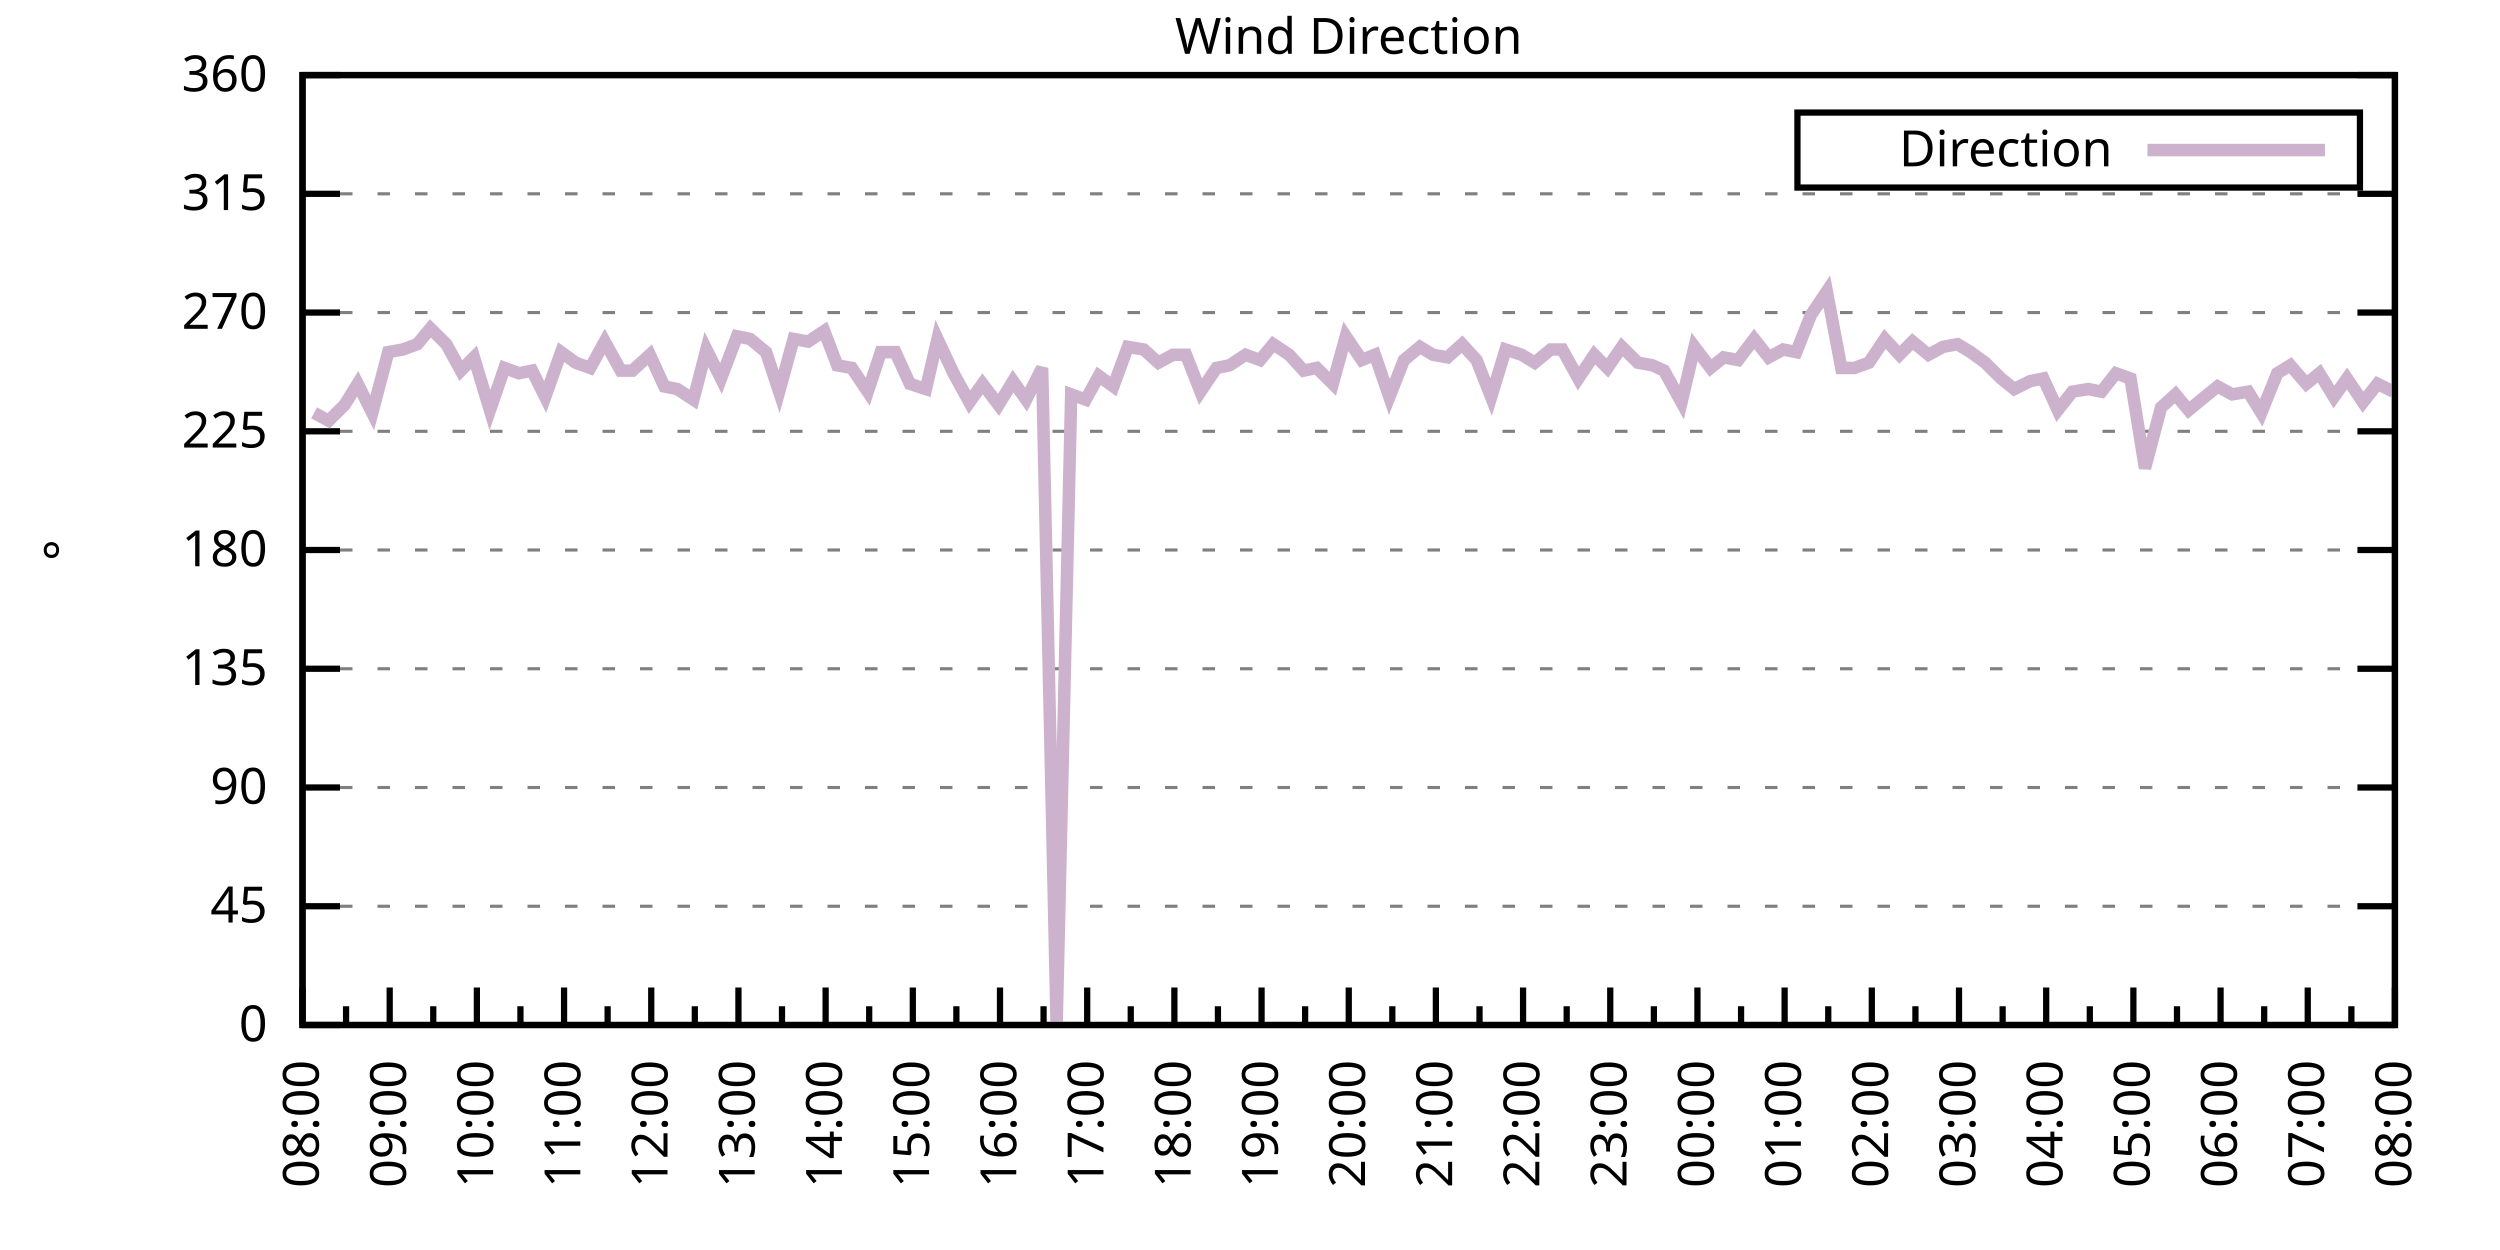
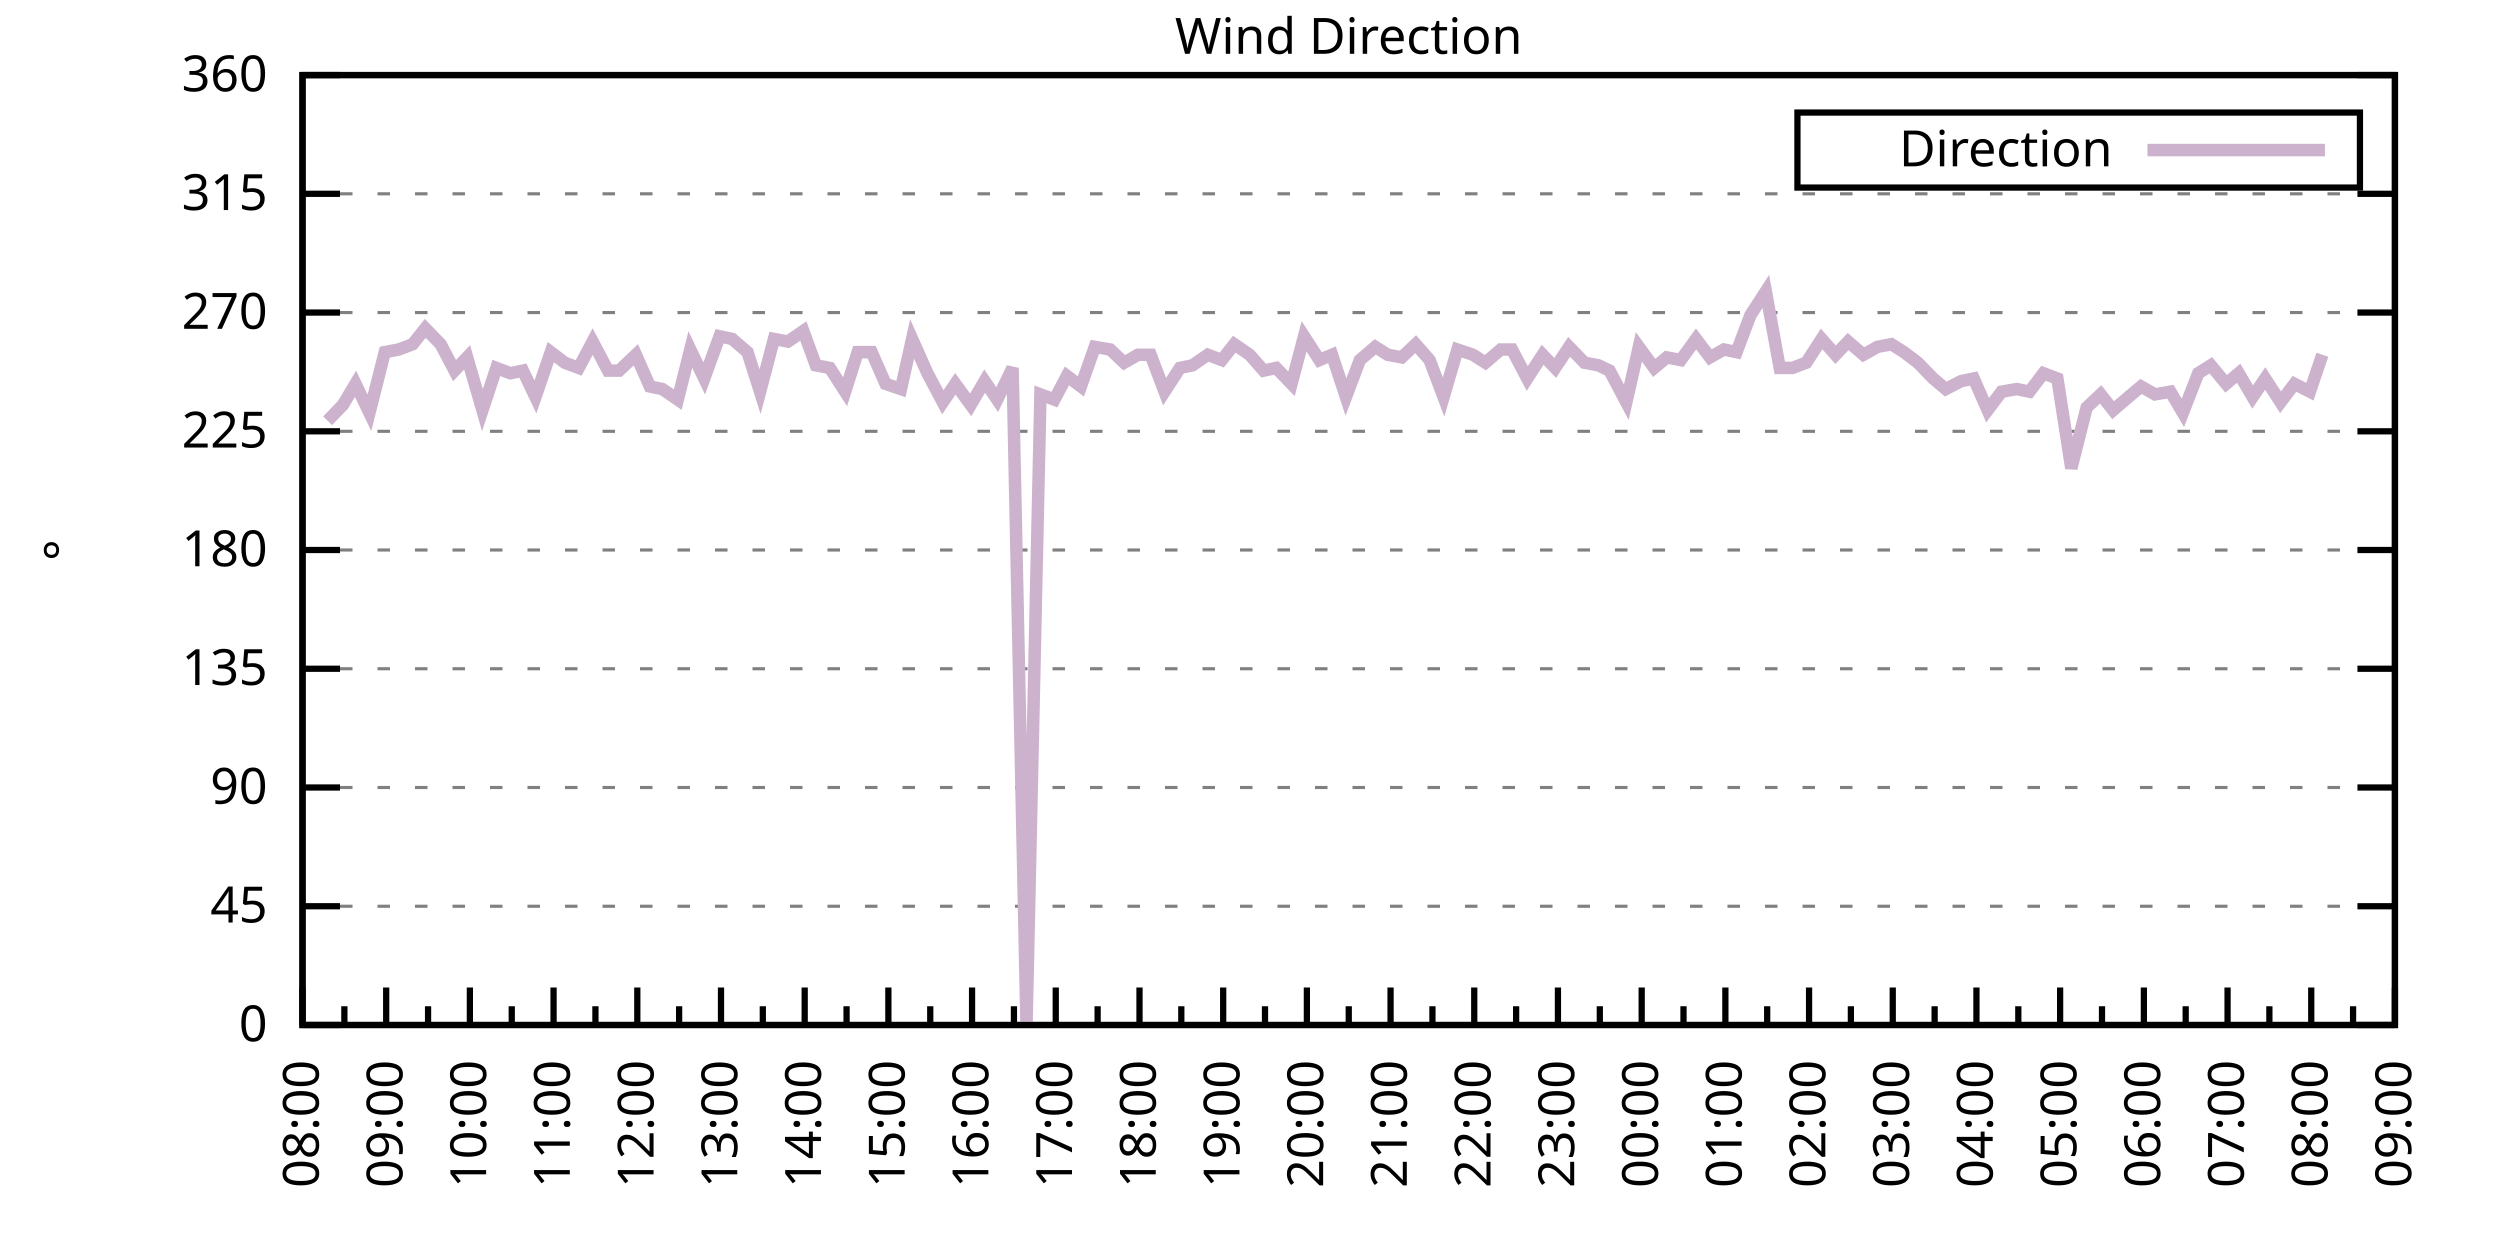
<svg xmlns="http://www.w3.org/2000/svg" xmlns:xlink="http://www.w3.org/1999/xlink" width="400" height="200" viewBox="0 0 400 200">
  <g id="gnuplot_canvas">
    <rect x="0" y="0" width="400" height="200" fill="none" />
    <defs>
      <circle id="gpDot" r="0.5" stroke-width="0.5" stroke="currentColor" />
      <path id="gpPt0" stroke-width="0.333" stroke="currentColor" d="M-1,0 h2 M0,-1 v2" />
      <path id="gpPt1" stroke-width="0.333" stroke="currentColor" d="M-1,-1 L1,1 M1,-1 L-1,1" />
      <path id="gpPt2" stroke-width="0.333" stroke="currentColor" d="M-1,0 L1,0 M0,-1 L0,1 M-1,-1 L1,1 M-1,1 L1,-1" />
      <rect id="gpPt3" stroke-width="0.333" stroke="currentColor" x="-1" y="-1" width="2" height="2" />
      <rect id="gpPt4" stroke-width="0.333" stroke="currentColor" fill="currentColor" x="-1" y="-1" width="2" height="2" />
      <circle id="gpPt5" stroke-width="0.333" stroke="currentColor" cx="0" cy="0" r="1" />
      <use xlink:href="#gpPt5" id="gpPt6" fill="currentColor" stroke="none" />
      <path id="gpPt7" stroke-width="0.333" stroke="currentColor" d="M0,-1.33 L-1.33,0.67 L1.33,0.67 z" />
      <use xlink:href="#gpPt7" id="gpPt8" fill="currentColor" stroke="none" />
      <use xlink:href="#gpPt7" id="gpPt9" stroke="currentColor" transform="rotate(180)" />
      <use xlink:href="#gpPt9" id="gpPt10" fill="currentColor" stroke="none" />
      <use xlink:href="#gpPt3" id="gpPt11" stroke="currentColor" transform="rotate(45)" />
      <use xlink:href="#gpPt11" id="gpPt12" fill="currentColor" stroke="none" />
      <path id="gpPt13" stroke-width="0.333" stroke="currentColor" d="M0,1.330 L1.265,0.411 L0.782,-1.067 L-0.782,-1.076 L-1.265,0.411 z" />
      <use xlink:href="#gpPt13" id="gpPt14" fill="currentColor" stroke="none" />
      <filter id="textbox" filterUnits="objectBoundingBox" x="0" y="0" height="1" width="1">
        <feFlood flood-color="white" flood-opacity="1" result="bgnd" />
        <feComposite in="SourceGraphic" in2="bgnd" operator="atop" />
      </filter>
      <filter id="greybox" filterUnits="objectBoundingBox" x="0" y="0" height="1" width="1">
        <feFlood flood-color="lightgrey" flood-opacity="1" result="grey" />
        <feComposite in="SourceGraphic" in2="grey" operator="atop" />
      </filter>
    </defs>
    <g fill="none" color="white" stroke="currentColor" stroke-width="1.00" stroke-linecap="butt" stroke-linejoin="miter">
</g>
    <g fill="none" color="black" stroke="currentColor" stroke-width="1.00" stroke-linecap="butt" stroke-linejoin="miter">
      <g stroke="none" shape-rendering="crispEdges">
        <polygon fill="rgb(255, 255, 255)" points="48.40,164.00 383.18,164.00 383.18,12.02 48.40,12.02 " />
      </g>
    </g>
    <g fill="none" color="black" stroke="currentColor" stroke-width="1.00" stroke-linecap="butt" stroke-linejoin="miter">
</g>
    <g fill="none" color="black" stroke="black" stroke-width="0.50" stroke-linecap="butt" stroke-linejoin="miter">
</g>
    <g fill="none" color="gray" stroke="currentColor" stroke-width="0.50" stroke-linecap="butt" stroke-linejoin="miter">
      <path stroke="gray" stroke-dasharray="2,4" class="gridline" d="M48.40,164.00 L383.19,164.00  " />
    </g>
    <g fill="none" color="gray" stroke="gray" stroke-width="1.00" stroke-linecap="butt" stroke-linejoin="miter">
</g>
    <g fill="none" color="black" stroke="currentColor" stroke-width="1.00" stroke-linecap="butt" stroke-linejoin="miter">
      <path stroke="black" d="M48.40,164.00 L54.40,164.00 M383.19,164.00 L377.19,164.00  " />
      <g transform="translate(42.80,166.60)" stroke="none" fill="black" font-family="Sans" font-size="8.00" text-anchor="end">
        <text>
          <tspan font-family="Sans"> 0</tspan>
        </text>
      </g>
    </g>
    <g fill="none" color="black" stroke="currentColor" stroke-width="1.00" stroke-linecap="butt" stroke-linejoin="miter">
</g>
    <g fill="none" color="black" stroke="black" stroke-width="0.50" stroke-linecap="butt" stroke-linejoin="miter">
</g>
    <g fill="none" color="gray" stroke="currentColor" stroke-width="0.50" stroke-linecap="butt" stroke-linejoin="miter">
      <path stroke="gray" stroke-dasharray="2,4" class="gridline" d="M48.40,145.00 L383.19,145.00  " />
    </g>
    <g fill="none" color="gray" stroke="gray" stroke-width="1.00" stroke-linecap="butt" stroke-linejoin="miter">
</g>
    <g fill="none" color="black" stroke="currentColor" stroke-width="1.00" stroke-linecap="butt" stroke-linejoin="miter">
      <path stroke="black" d="M48.40,145.00 L54.40,145.00 M383.19,145.00 L377.19,145.00  " />
      <g transform="translate(42.80,147.60)" stroke="none" fill="black" font-family="Sans" font-size="8.00" text-anchor="end">
        <text>
          <tspan font-family="Sans"> 45</tspan>
        </text>
      </g>
    </g>
    <g fill="none" color="black" stroke="currentColor" stroke-width="1.00" stroke-linecap="butt" stroke-linejoin="miter">
</g>
    <g fill="none" color="black" stroke="black" stroke-width="0.50" stroke-linecap="butt" stroke-linejoin="miter">
</g>
    <g fill="none" color="gray" stroke="currentColor" stroke-width="0.50" stroke-linecap="butt" stroke-linejoin="miter">
      <path stroke="gray" stroke-dasharray="2,4" class="gridline" d="M48.40,126.00 L383.19,126.00  " />
    </g>
    <g fill="none" color="gray" stroke="gray" stroke-width="1.00" stroke-linecap="butt" stroke-linejoin="miter">
</g>
    <g fill="none" color="black" stroke="currentColor" stroke-width="1.00" stroke-linecap="butt" stroke-linejoin="miter">
      <path stroke="black" d="M48.40,126.00 L54.40,126.00 M383.19,126.00 L377.19,126.00  " />
      <g transform="translate(42.80,128.60)" stroke="none" fill="black" font-family="Sans" font-size="8.00" text-anchor="end">
        <text>
          <tspan font-family="Sans"> 90</tspan>
        </text>
      </g>
    </g>
    <g fill="none" color="black" stroke="currentColor" stroke-width="1.00" stroke-linecap="butt" stroke-linejoin="miter">
</g>
    <g fill="none" color="black" stroke="black" stroke-width="0.50" stroke-linecap="butt" stroke-linejoin="miter">
</g>
    <g fill="none" color="gray" stroke="currentColor" stroke-width="0.50" stroke-linecap="butt" stroke-linejoin="miter">
      <path stroke="gray" stroke-dasharray="2,4" class="gridline" d="M48.40,107.00 L383.19,107.00  " />
    </g>
    <g fill="none" color="gray" stroke="gray" stroke-width="1.00" stroke-linecap="butt" stroke-linejoin="miter">
</g>
    <g fill="none" color="black" stroke="currentColor" stroke-width="1.00" stroke-linecap="butt" stroke-linejoin="miter">
      <path stroke="black" d="M48.40,107.00 L54.40,107.00 M383.19,107.00 L377.19,107.00  " />
      <g transform="translate(42.80,109.60)" stroke="none" fill="black" font-family="Sans" font-size="8.00" text-anchor="end">
        <text>
          <tspan font-family="Sans"> 135</tspan>
        </text>
      </g>
    </g>
    <g fill="none" color="black" stroke="currentColor" stroke-width="1.00" stroke-linecap="butt" stroke-linejoin="miter">
</g>
    <g fill="none" color="black" stroke="black" stroke-width="0.50" stroke-linecap="butt" stroke-linejoin="miter">
</g>
    <g fill="none" color="gray" stroke="currentColor" stroke-width="0.50" stroke-linecap="butt" stroke-linejoin="miter">
      <path stroke="gray" stroke-dasharray="2,4" class="gridline" d="M48.40,88.00 L383.19,88.00  " />
    </g>
    <g fill="none" color="gray" stroke="gray" stroke-width="1.00" stroke-linecap="butt" stroke-linejoin="miter">
</g>
    <g fill="none" color="black" stroke="currentColor" stroke-width="1.00" stroke-linecap="butt" stroke-linejoin="miter">
      <path stroke="black" d="M48.40,88.00 L54.40,88.00 M383.19,88.00 L377.19,88.00  " />
      <g transform="translate(42.80,90.60)" stroke="none" fill="black" font-family="Sans" font-size="8.00" text-anchor="end">
        <text>
          <tspan font-family="Sans"> 180</tspan>
        </text>
      </g>
    </g>
    <g fill="none" color="black" stroke="currentColor" stroke-width="1.00" stroke-linecap="butt" stroke-linejoin="miter">
</g>
    <g fill="none" color="black" stroke="black" stroke-width="0.50" stroke-linecap="butt" stroke-linejoin="miter">
</g>
    <g fill="none" color="gray" stroke="currentColor" stroke-width="0.50" stroke-linecap="butt" stroke-linejoin="miter">
      <path stroke="gray" stroke-dasharray="2,4" class="gridline" d="M48.40,69.01 L383.19,69.01  " />
    </g>
    <g fill="none" color="gray" stroke="gray" stroke-width="1.00" stroke-linecap="butt" stroke-linejoin="miter">
</g>
    <g fill="none" color="black" stroke="currentColor" stroke-width="1.00" stroke-linecap="butt" stroke-linejoin="miter">
      <path stroke="black" d="M48.40,69.01 L54.40,69.01 M383.19,69.01 L377.19,69.01  " />
      <g transform="translate(42.80,71.61)" stroke="none" fill="black" font-family="Sans" font-size="8.00" text-anchor="end">
        <text>
          <tspan font-family="Sans"> 225</tspan>
        </text>
      </g>
    </g>
    <g fill="none" color="black" stroke="currentColor" stroke-width="1.00" stroke-linecap="butt" stroke-linejoin="miter">
</g>
    <g fill="none" color="black" stroke="black" stroke-width="0.50" stroke-linecap="butt" stroke-linejoin="miter">
</g>
    <g fill="none" color="gray" stroke="currentColor" stroke-width="0.50" stroke-linecap="butt" stroke-linejoin="miter">
      <path stroke="gray" stroke-dasharray="2,4" class="gridline" d="M48.40,50.01 L383.19,50.01  " />
    </g>
    <g fill="none" color="gray" stroke="gray" stroke-width="1.00" stroke-linecap="butt" stroke-linejoin="miter">
</g>
    <g fill="none" color="black" stroke="currentColor" stroke-width="1.00" stroke-linecap="butt" stroke-linejoin="miter">
      <path stroke="black" d="M48.40,50.01 L54.40,50.01 M383.19,50.01 L377.19,50.01  " />
      <g transform="translate(42.80,52.61)" stroke="none" fill="black" font-family="Sans" font-size="8.00" text-anchor="end">
        <text>
          <tspan font-family="Sans"> 270</tspan>
        </text>
      </g>
    </g>
    <g fill="none" color="black" stroke="currentColor" stroke-width="1.00" stroke-linecap="butt" stroke-linejoin="miter">
</g>
    <g fill="none" color="black" stroke="black" stroke-width="0.50" stroke-linecap="butt" stroke-linejoin="miter">
</g>
    <g fill="none" color="gray" stroke="currentColor" stroke-width="0.50" stroke-linecap="butt" stroke-linejoin="miter">
      <path stroke="gray" stroke-dasharray="2,4" class="gridline" d="M48.40,31.01 L383.19,31.01  " />
    </g>
    <g fill="none" color="gray" stroke="gray" stroke-width="1.00" stroke-linecap="butt" stroke-linejoin="miter">
</g>
    <g fill="none" color="black" stroke="currentColor" stroke-width="1.00" stroke-linecap="butt" stroke-linejoin="miter">
      <path stroke="black" d="M48.40,31.01 L54.40,31.01 M383.19,31.01 L377.19,31.01  " />
      <g transform="translate(42.80,33.61)" stroke="none" fill="black" font-family="Sans" font-size="8.00" text-anchor="end">
        <text>
          <tspan font-family="Sans"> 315</tspan>
        </text>
      </g>
    </g>
    <g fill="none" color="black" stroke="currentColor" stroke-width="1.00" stroke-linecap="butt" stroke-linejoin="miter">
</g>
    <g fill="none" color="black" stroke="black" stroke-width="0.50" stroke-linecap="butt" stroke-linejoin="miter">
</g>
    <g fill="none" color="gray" stroke="currentColor" stroke-width="0.50" stroke-linecap="butt" stroke-linejoin="miter">
      <path stroke="gray" stroke-dasharray="2,4" class="gridline" d="M48.40,12.01 L383.19,12.01  " />
    </g>
    <g fill="none" color="gray" stroke="gray" stroke-width="1.00" stroke-linecap="butt" stroke-linejoin="miter">
</g>
    <g fill="none" color="black" stroke="currentColor" stroke-width="1.00" stroke-linecap="butt" stroke-linejoin="miter">
      <path stroke="black" d="M48.40,12.01 L54.40,12.01 M383.19,12.01 L377.19,12.01  " />
      <g transform="translate(42.80,14.61)" stroke="none" fill="black" font-family="Sans" font-size="8.00" text-anchor="end">
        <text>
          <tspan font-family="Sans"> 360</tspan>
        </text>
      </g>
    </g>
    <g fill="none" color="black" stroke="currentColor" stroke-width="1.00" stroke-linecap="butt" stroke-linejoin="miter">
      <path stroke="black" d="M48.40,164.00 L48.40,158.00  " />
      <g transform="translate(51.00,169.60) rotate(270)" stroke="none" fill="black" font-family="Sans" font-size="8.00" text-anchor="end">
        <text>
          <tspan font-family="Sans">08:00</tspan>
        </text>
      </g>
    </g>
    <g fill="none" color="black" stroke="currentColor" stroke-width="1.00" stroke-linecap="butt" stroke-linejoin="miter">
-       <path stroke="black" d="M55.37,164.00 L55.37,161.00 M62.35,164.00 L62.35,158.00  " />
-       <g transform="translate(64.95,169.60) rotate(270)" stroke="none" fill="black" font-family="Sans" font-size="8.00" text-anchor="end">
+       <path stroke="black" d="M55.10,164.00 L55.10,161.00 M61.79,164.00 L61.79,158.00  " />
+       <g transform="translate(64.39,169.60) rotate(270)" stroke="none" fill="black" font-family="Sans" font-size="8.00" text-anchor="end">
        <text>
          <tspan font-family="Sans">09:00</tspan>
        </text>
      </g>
    </g>
    <g fill="none" color="black" stroke="currentColor" stroke-width="1.00" stroke-linecap="butt" stroke-linejoin="miter">
-       <path stroke="black" d="M69.32,164.00 L69.32,161.00 M76.30,164.00 L76.30,158.00  " />
-       <g transform="translate(78.90,169.60) rotate(270)" stroke="none" fill="black" font-family="Sans" font-size="8.00" text-anchor="end">
+       <path stroke="black" d="M68.49,164.00 L68.49,161.00 M75.18,164.00 L75.18,158.00  " />
+       <g transform="translate(77.78,169.60) rotate(270)" stroke="none" fill="black" font-family="Sans" font-size="8.00" text-anchor="end">
        <text>
          <tspan font-family="Sans">10:00</tspan>
        </text>
      </g>
    </g>
    <g fill="none" color="black" stroke="currentColor" stroke-width="1.00" stroke-linecap="butt" stroke-linejoin="miter">
-       <path stroke="black" d="M83.27,164.00 L83.27,161.00 M90.25,164.00 L90.25,158.00  " />
-       <g transform="translate(92.85,169.60) rotate(270)" stroke="none" fill="black" font-family="Sans" font-size="8.00" text-anchor="end">
+       <path stroke="black" d="M81.88,164.00 L81.88,161.00 M88.57,164.00 L88.57,158.00  " />
+       <g transform="translate(91.17,169.60) rotate(270)" stroke="none" fill="black" font-family="Sans" font-size="8.00" text-anchor="end">
        <text>
          <tspan font-family="Sans">11:00</tspan>
        </text>
      </g>
    </g>
    <g fill="none" color="black" stroke="currentColor" stroke-width="1.00" stroke-linecap="butt" stroke-linejoin="miter">
-       <path stroke="black" d="M97.22,164.00 L97.22,161.00 M104.20,164.00 L104.20,158.00  " />
-       <g transform="translate(106.80,169.60) rotate(270)" stroke="none" fill="black" font-family="Sans" font-size="8.00" text-anchor="end">
+       <path stroke="black" d="M95.27,164.00 L95.27,161.00 M101.97,164.00 L101.97,158.00  " />
+       <g transform="translate(104.57,169.60) rotate(270)" stroke="none" fill="black" font-family="Sans" font-size="8.00" text-anchor="end">
        <text>
          <tspan font-family="Sans">12:00</tspan>
        </text>
      </g>
    </g>
    <g fill="none" color="black" stroke="currentColor" stroke-width="1.00" stroke-linecap="butt" stroke-linejoin="miter">
-       <path stroke="black" d="M111.17,164.00 L111.17,161.00 M118.15,164.00 L118.15,158.00  " />
-       <g transform="translate(120.75,169.60) rotate(270)" stroke="none" fill="black" font-family="Sans" font-size="8.00" text-anchor="end">
+       <path stroke="black" d="M108.66,164.00 L108.66,161.00 M115.36,164.00 L115.36,158.00  " />
+       <g transform="translate(117.96,169.60) rotate(270)" stroke="none" fill="black" font-family="Sans" font-size="8.00" text-anchor="end">
        <text>
          <tspan font-family="Sans">13:00</tspan>
        </text>
      </g>
    </g>
    <g fill="none" color="black" stroke="currentColor" stroke-width="1.00" stroke-linecap="butt" stroke-linejoin="miter">
-       <path stroke="black" d="M125.12,164.00 L125.12,161.00 M132.10,164.00 L132.10,158.00  " />
-       <g transform="translate(134.70,169.60) rotate(270)" stroke="none" fill="black" font-family="Sans" font-size="8.00" text-anchor="end">
+       <path stroke="black" d="M122.05,164.00 L122.05,161.00 M128.75,164.00 L128.75,158.00  " />
+       <g transform="translate(131.35,169.60) rotate(270)" stroke="none" fill="black" font-family="Sans" font-size="8.00" text-anchor="end">
        <text>
          <tspan font-family="Sans">14:00</tspan>
        </text>
      </g>
    </g>
    <g fill="none" color="black" stroke="currentColor" stroke-width="1.00" stroke-linecap="butt" stroke-linejoin="miter">
-       <path stroke="black" d="M139.07,164.00 L139.07,161.00 M146.05,164.00 L146.05,158.00  " />
-       <g transform="translate(148.65,169.60) rotate(270)" stroke="none" fill="black" font-family="Sans" font-size="8.00" text-anchor="end">
+       <path stroke="black" d="M135.45,164.00 L135.45,161.00 M142.14,164.00 L142.14,158.00  " />
+       <g transform="translate(144.74,169.60) rotate(270)" stroke="none" fill="black" font-family="Sans" font-size="8.00" text-anchor="end">
        <text>
          <tspan font-family="Sans">15:00</tspan>
        </text>
      </g>
    </g>
    <g fill="none" color="black" stroke="currentColor" stroke-width="1.00" stroke-linecap="butt" stroke-linejoin="miter">
-       <path stroke="black" d="M153.02,164.00 L153.02,161.00 M160.00,164.00 L160.00,158.00  " />
-       <g transform="translate(162.60,169.60) rotate(270)" stroke="none" fill="black" font-family="Sans" font-size="8.00" text-anchor="end">
+       <path stroke="black" d="M148.84,164.00 L148.84,161.00 M155.53,164.00 L155.53,158.00  " />
+       <g transform="translate(158.13,169.60) rotate(270)" stroke="none" fill="black" font-family="Sans" font-size="8.00" text-anchor="end">
        <text>
          <tspan font-family="Sans">16:00</tspan>
        </text>
      </g>
    </g>
    <g fill="none" color="black" stroke="currentColor" stroke-width="1.00" stroke-linecap="butt" stroke-linejoin="miter">
-       <path stroke="black" d="M166.97,164.00 L166.97,161.00 M173.95,164.00 L173.95,158.00  " />
-       <g transform="translate(176.55,169.60) rotate(270)" stroke="none" fill="black" font-family="Sans" font-size="8.00" text-anchor="end">
+       <path stroke="black" d="M162.23,164.00 L162.23,161.00 M168.92,164.00 L168.92,158.00  " />
+       <g transform="translate(171.52,169.60) rotate(270)" stroke="none" fill="black" font-family="Sans" font-size="8.00" text-anchor="end">
        <text>
          <tspan font-family="Sans">17:00</tspan>
        </text>
      </g>
    </g>
    <g fill="none" color="black" stroke="currentColor" stroke-width="1.00" stroke-linecap="butt" stroke-linejoin="miter">
-       <path stroke="black" d="M180.92,164.00 L180.92,161.00 M187.90,164.00 L187.90,158.00  " />
-       <g transform="translate(190.50,169.60) rotate(270)" stroke="none" fill="black" font-family="Sans" font-size="8.00" text-anchor="end">
+       <path stroke="black" d="M175.62,164.00 L175.62,161.00 M182.32,164.00 L182.32,158.00  " />
+       <g transform="translate(184.92,169.60) rotate(270)" stroke="none" fill="black" font-family="Sans" font-size="8.00" text-anchor="end">
        <text>
          <tspan font-family="Sans">18:00</tspan>
        </text>
      </g>
    </g>
    <g fill="none" color="black" stroke="currentColor" stroke-width="1.00" stroke-linecap="butt" stroke-linejoin="miter">
-       <path stroke="black" d="M194.87,164.00 L194.87,161.00 M201.85,164.00 L201.85,158.00  " />
-       <g transform="translate(204.45,169.60) rotate(270)" stroke="none" fill="black" font-family="Sans" font-size="8.00" text-anchor="end">
+       <path stroke="black" d="M189.01,164.00 L189.01,161.00 M195.71,164.00 L195.71,158.00  " />
+       <g transform="translate(198.31,169.60) rotate(270)" stroke="none" fill="black" font-family="Sans" font-size="8.00" text-anchor="end">
        <text>
          <tspan font-family="Sans">19:00</tspan>
        </text>
      </g>
    </g>
    <g fill="none" color="black" stroke="currentColor" stroke-width="1.00" stroke-linecap="butt" stroke-linejoin="miter">
-       <path stroke="black" d="M208.82,164.00 L208.82,161.00 M215.80,164.00 L215.80,158.00  " />
-       <g transform="translate(218.40,169.60) rotate(270)" stroke="none" fill="black" font-family="Sans" font-size="8.00" text-anchor="end">
+       <path stroke="black" d="M202.40,164.00 L202.40,161.00 M209.10,164.00 L209.10,158.00  " />
+       <g transform="translate(211.70,169.60) rotate(270)" stroke="none" fill="black" font-family="Sans" font-size="8.00" text-anchor="end">
        <text>
          <tspan font-family="Sans">20:00</tspan>
        </text>
      </g>
    </g>
    <g fill="none" color="black" stroke="currentColor" stroke-width="1.00" stroke-linecap="butt" stroke-linejoin="miter">
-       <path stroke="black" d="M222.77,164.00 L222.77,161.00 M229.74,164.00 L229.74,158.00  " />
-       <g transform="translate(232.34,169.60) rotate(270)" stroke="none" fill="black" font-family="Sans" font-size="8.00" text-anchor="end">
+       <path stroke="black" d="M215.80,164.00 L215.80,161.00 M222.49,164.00 L222.49,158.00  " />
+       <g transform="translate(225.09,169.60) rotate(270)" stroke="none" fill="black" font-family="Sans" font-size="8.00" text-anchor="end">
        <text>
          <tspan font-family="Sans">21:00</tspan>
        </text>
      </g>
    </g>
    <g fill="none" color="black" stroke="currentColor" stroke-width="1.00" stroke-linecap="butt" stroke-linejoin="miter">
-       <path stroke="black" d="M236.72,164.00 L236.72,161.00 M243.69,164.00 L243.69,158.00  " />
-       <g transform="translate(246.29,169.60) rotate(270)" stroke="none" fill="black" font-family="Sans" font-size="8.00" text-anchor="end">
+       <path stroke="black" d="M229.19,164.00 L229.19,161.00 M235.88,164.00 L235.88,158.00  " />
+       <g transform="translate(238.48,169.60) rotate(270)" stroke="none" fill="black" font-family="Sans" font-size="8.00" text-anchor="end">
        <text>
          <tspan font-family="Sans">22:00</tspan>
        </text>
      </g>
    </g>
    <g fill="none" color="black" stroke="currentColor" stroke-width="1.00" stroke-linecap="butt" stroke-linejoin="miter">
-       <path stroke="black" d="M250.67,164.00 L250.67,161.00 M257.64,164.00 L257.64,158.00  " />
-       <g transform="translate(260.24,169.60) rotate(270)" stroke="none" fill="black" font-family="Sans" font-size="8.00" text-anchor="end">
+       <path stroke="black" d="M242.58,164.00 L242.58,161.00 M249.27,164.00 L249.27,158.00  " />
+       <g transform="translate(251.87,169.60) rotate(270)" stroke="none" fill="black" font-family="Sans" font-size="8.00" text-anchor="end">
        <text>
          <tspan font-family="Sans">23:00</tspan>
        </text>
      </g>
    </g>
    <g fill="none" color="black" stroke="currentColor" stroke-width="1.00" stroke-linecap="butt" stroke-linejoin="miter">
-       <path stroke="black" d="M264.62,164.00 L264.62,161.00 M271.59,164.00 L271.59,158.00  " />
-       <g transform="translate(274.19,169.60) rotate(270)" stroke="none" fill="black" font-family="Sans" font-size="8.00" text-anchor="end">
+       <path stroke="black" d="M255.97,164.00 L255.97,161.00 M262.67,164.00 L262.67,158.00  " />
+       <g transform="translate(265.27,169.60) rotate(270)" stroke="none" fill="black" font-family="Sans" font-size="8.00" text-anchor="end">
        <text>
          <tspan font-family="Sans">00:00</tspan>
        </text>
      </g>
    </g>
    <g fill="none" color="black" stroke="currentColor" stroke-width="1.00" stroke-linecap="butt" stroke-linejoin="miter">
-       <path stroke="black" d="M278.57,164.00 L278.57,161.00 M285.54,164.00 L285.54,158.00  " />
-       <g transform="translate(288.14,169.60) rotate(270)" stroke="none" fill="black" font-family="Sans" font-size="8.00" text-anchor="end">
+       <path stroke="black" d="M269.36,164.00 L269.36,161.00 M276.06,164.00 L276.06,158.00  " />
+       <g transform="translate(278.66,169.60) rotate(270)" stroke="none" fill="black" font-family="Sans" font-size="8.00" text-anchor="end">
        <text>
          <tspan font-family="Sans">01:00</tspan>
        </text>
      </g>
    </g>
    <g fill="none" color="black" stroke="currentColor" stroke-width="1.00" stroke-linecap="butt" stroke-linejoin="miter">
-       <path stroke="black" d="M292.52,164.00 L292.52,161.00 M299.49,164.00 L299.49,158.00  " />
-       <g transform="translate(302.09,169.60) rotate(270)" stroke="none" fill="black" font-family="Sans" font-size="8.00" text-anchor="end">
+       <path stroke="black" d="M282.75,164.00 L282.75,161.00 M289.45,164.00 L289.45,158.00  " />
+       <g transform="translate(292.05,169.60) rotate(270)" stroke="none" fill="black" font-family="Sans" font-size="8.00" text-anchor="end">
        <text>
          <tspan font-family="Sans">02:00</tspan>
        </text>
      </g>
    </g>
    <g fill="none" color="black" stroke="currentColor" stroke-width="1.00" stroke-linecap="butt" stroke-linejoin="miter">
-       <path stroke="black" d="M306.47,164.00 L306.47,161.00 M313.44,164.00 L313.44,158.00  " />
-       <g transform="translate(316.04,169.60) rotate(270)" stroke="none" fill="black" font-family="Sans" font-size="8.00" text-anchor="end">
+       <path stroke="black" d="M296.14,164.00 L296.14,161.00 M302.84,164.00 L302.84,158.00  " />
+       <g transform="translate(305.44,169.60) rotate(270)" stroke="none" fill="black" font-family="Sans" font-size="8.00" text-anchor="end">
        <text>
          <tspan font-family="Sans">03:00</tspan>
        </text>
      </g>
    </g>
    <g fill="none" color="black" stroke="currentColor" stroke-width="1.00" stroke-linecap="butt" stroke-linejoin="miter">
-       <path stroke="black" d="M320.42,164.00 L320.42,161.00 M327.39,164.00 L327.39,158.00  " />
-       <g transform="translate(329.99,169.60) rotate(270)" stroke="none" fill="black" font-family="Sans" font-size="8.00" text-anchor="end">
+       <path stroke="black" d="M309.54,164.00 L309.54,161.00 M316.23,164.00 L316.23,158.00  " />
+       <g transform="translate(318.83,169.60) rotate(270)" stroke="none" fill="black" font-family="Sans" font-size="8.00" text-anchor="end">
        <text>
          <tspan font-family="Sans">04:00</tspan>
        </text>
      </g>
    </g>
    <g fill="none" color="black" stroke="currentColor" stroke-width="1.00" stroke-linecap="butt" stroke-linejoin="miter">
-       <path stroke="black" d="M334.37,164.00 L334.37,161.00 M341.34,164.00 L341.34,158.00  " />
-       <g transform="translate(343.94,169.60) rotate(270)" stroke="none" fill="black" font-family="Sans" font-size="8.00" text-anchor="end">
+       <path stroke="black" d="M322.93,164.00 L322.93,161.00 M329.62,164.00 L329.62,158.00  " />
+       <g transform="translate(332.22,169.60) rotate(270)" stroke="none" fill="black" font-family="Sans" font-size="8.00" text-anchor="end">
        <text>
          <tspan font-family="Sans">05:00</tspan>
        </text>
      </g>
    </g>
    <g fill="none" color="black" stroke="currentColor" stroke-width="1.00" stroke-linecap="butt" stroke-linejoin="miter">
-       <path stroke="black" d="M348.32,164.00 L348.32,161.00 M355.29,164.00 L355.29,158.00  " />
-       <g transform="translate(357.89,169.60) rotate(270)" stroke="none" fill="black" font-family="Sans" font-size="8.00" text-anchor="end">
+       <path stroke="black" d="M336.32,164.00 L336.32,161.00 M343.02,164.00 L343.02,158.00  " />
+       <g transform="translate(345.62,169.60) rotate(270)" stroke="none" fill="black" font-family="Sans" font-size="8.00" text-anchor="end">
        <text>
          <tspan font-family="Sans">06:00</tspan>
        </text>
      </g>
    </g>
    <g fill="none" color="black" stroke="currentColor" stroke-width="1.00" stroke-linecap="butt" stroke-linejoin="miter">
-       <path stroke="black" d="M362.27,164.00 L362.27,161.00 M369.24,164.00 L369.24,158.00  " />
-       <g transform="translate(371.84,169.60) rotate(270)" stroke="none" fill="black" font-family="Sans" font-size="8.00" text-anchor="end">
+       <path stroke="black" d="M349.71,164.00 L349.71,161.00 M356.41,164.00 L356.41,158.00  " />
+       <g transform="translate(359.01,169.60) rotate(270)" stroke="none" fill="black" font-family="Sans" font-size="8.00" text-anchor="end">
        <text>
          <tspan font-family="Sans">07:00</tspan>
        </text>
      </g>
    </g>
    <g fill="none" color="black" stroke="currentColor" stroke-width="1.00" stroke-linecap="butt" stroke-linejoin="miter">
-       <path stroke="black" d="M376.22,164.00 L376.22,161.00 M383.19,164.00 L383.19,158.00  " />
+       <path stroke="black" d="M363.10,164.00 L363.10,161.00 M369.80,164.00 L369.80,158.00  " />
+       <g transform="translate(372.40,169.60) rotate(270)" stroke="none" fill="black" font-family="Sans" font-size="8.00" text-anchor="end">
+         <text>
+           <tspan font-family="Sans">08:00</tspan>
+         </text>
+       </g>
+     </g>
+     <g fill="none" color="black" stroke="currentColor" stroke-width="1.00" stroke-linecap="butt" stroke-linejoin="miter">
+       <path stroke="black" d="M376.49,164.00 L376.49,161.00 M383.19,164.00 L383.19,158.00  " />
      <g transform="translate(385.79,169.60) rotate(270)" stroke="none" fill="black" font-family="Sans" font-size="8.00" text-anchor="end">
        <text>
-           <tspan font-family="Sans">08:00</tspan>
+           <tspan font-family="Sans">09:00</tspan>
        </text>
      </g>
    </g>
    <g fill="none" color="black" stroke="currentColor" stroke-width="1.00" stroke-linecap="butt" stroke-linejoin="miter">
</g>
    <g fill="none" color="black" stroke="currentColor" stroke-width="1.00" stroke-linecap="butt" stroke-linejoin="miter">
      <path stroke="black" d="M48.40,12.01 L48.40,164.00 L383.19,164.00 L383.19,12.01 L48.40,12.01 Z  " />
    </g>
    <g fill="none" color="black" stroke="currentColor" stroke-width="1.00" stroke-linecap="butt" stroke-linejoin="miter">
      <g transform="translate(12.80,88.01) rotate(270)" stroke="none" fill="black" font-family="Sans" font-size="8.00" text-anchor="middle">
        <text>
          <tspan font-family="Sans">°</tspan>
        </text>
      </g>
    </g>
    <g fill="none" color="black" stroke="currentColor" stroke-width="1.00" stroke-linecap="butt" stroke-linejoin="miter">
</g>
    <g fill="none" color="black" stroke="currentColor" stroke-width="1.00" stroke-linecap="butt" stroke-linejoin="miter">
      <path stroke="black" d="M287.59,30.01 L287.59,18.01 L377.59,18.01 L377.59,30.01 L287.59,30.01 Z  " />
    </g>
    <g id="Wind_direction_plot_1">
      <g fill="none" color="white" stroke="black" stroke-width="2.00" stroke-linecap="butt" stroke-linejoin="miter">
</g>
      <g fill="none" color="black" stroke="currentColor" stroke-width="2.00" stroke-linecap="butt" stroke-linejoin="miter">
        <g transform="translate(337.99,26.61)" stroke="none" fill="black" font-family="Sans" font-size="8.00" text-anchor="end">
          <text>
            <tspan font-family="Sans">Direction</tspan>
          </text>
        </g>
      </g>
      <g fill="none" color="black" stroke="currentColor" stroke-width="2.00" stroke-linecap="butt" stroke-linejoin="miter">
-         <path stroke="rgb(204, 178, 204)" d="M343.59,24.01 L371.99,24.01 M50.26,66.05 L52.58,67.32 L55.14,64.78 L57.23,61.41 L59.56,66.05 L62.12,56.34   L64.44,55.92 L66.77,55.07 L68.86,52.54 L71.42,55.07 L73.74,59.30 L75.83,57.18 L78.39,65.63 L80.72,58.87   L83.04,59.72 L85.13,59.30 L87.23,63.52 L89.78,56.34 L92.11,58.03 L94.43,58.87 L96.76,54.65 L99.32,59.30   L101.18,59.30 L103.97,56.76 L106.29,61.83 L108.38,62.25 L110.94,63.94 L113.03,55.92 L115.36,60.56 L117.92,53.81   L120.01,54.23 L122.57,56.34 L124.66,62.67 L126.98,54.23 L129.31,54.65 L131.87,52.96 L133.96,58.45 L136.28,58.87   L138.84,62.67 L140.93,56.34 L143.26,56.34 L145.58,61.41 L148.14,62.25 L150.00,54.23 L152.56,59.72 L155.11,64.36   L157.21,61.41 L159.76,64.78 L162.09,60.98 L164.18,63.94 L166.74,58.87 L169.06,164.00 L171.39,63.10 L173.71,63.94   L175.81,60.14 L178.13,61.83 L180.46,55.50 L183.01,55.92 L185.34,58.03 L187.66,56.76 L189.76,56.76 L192.08,62.67   L194.64,58.87 L196.73,58.45 L199.29,56.76 L201.61,57.61 L203.71,55.07 L206.26,56.76 L208.59,59.30 L210.68,58.87   L213.24,61.41 L215.33,53.81 L217.89,57.61 L219.98,56.76 L222.30,63.52 L224.63,57.61 L227.19,55.50 L229.28,56.76   L231.60,57.18 L233.93,55.07 L236.25,57.61 L238.58,63.52 L240.90,55.92 L243.46,56.76 L245.55,58.03 L248.11,55.92   L249.97,55.92 L252.53,60.56 L255.09,56.76 L257.18,58.87 L259.50,55.50 L262.06,58.03 L264.39,58.45 L266.25,59.30   L269.04,64.36 L271.13,55.50 L273.69,58.87 L275.78,57.18 L278.10,57.61 L280.66,54.23 L282.99,57.18 L285.31,55.92   L287.40,56.34 L289.73,50.43 L292.29,46.63 L294.61,58.87 L296.70,58.87 L299.03,58.03 L301.58,54.23 L303.91,56.76   L306.00,54.65 L308.56,56.76 L310.88,55.50 L313.21,55.07 L315.30,56.34 L317.63,58.03 L320.18,60.56 L322.28,62.25   L324.83,60.98 L326.93,60.56 L329.25,65.63 L331.58,62.67 L334.13,62.25 L336.23,62.67 L338.55,59.72 L340.88,60.56   L343.20,74.92 L345.76,65.21 L348.08,63.10 L350.18,65.63 L352.73,63.52 L354.83,61.83 L357.15,63.10 L359.71,62.67   L361.80,66.05 L364.36,59.72 L366.45,58.45 L369.01,61.41 L371.10,59.72 L373.43,63.52 L375.52,60.56 L378.08,64.36   L380.40,61.41 L382.96,62.67  " />
+         <path stroke="rgb(204, 178, 204)" d="M343.59,24.01 L371.99,24.01 M52.42,67.32 L54.87,64.78 L56.88,61.41 L59.11,66.05 L61.57,56.34 L63.80,55.92   L66.03,55.07 L68.04,52.54 L70.50,55.07 L72.73,59.30 L74.74,57.18 L77.19,65.63 L79.42,58.87 L81.66,59.72   L83.66,59.30 L85.67,63.52 L88.13,56.34 L90.36,58.03 L92.59,58.87 L94.82,54.65 L97.28,59.30 L99.06,59.30   L101.74,56.76 L103.98,61.83 L105.98,62.25 L108.44,63.94 L110.45,55.92 L112.68,60.56 L115.13,53.81 L117.14,54.23   L119.60,56.34 L121.61,62.67 L123.84,54.23 L126.07,54.65 L128.53,52.96 L130.54,58.45 L132.77,58.87 L135.22,62.67   L137.23,56.34 L139.46,56.34 L141.69,61.41 L144.15,62.25 L145.94,54.23 L148.39,59.72 L150.85,64.36 L152.85,61.41   L155.31,64.78 L157.54,60.98 L159.55,63.94 L162.01,58.87 L164.24,164.00 L166.47,63.10 L168.70,63.94 L170.71,60.14   L172.94,61.83 L175.17,55.50 L177.63,55.92 L179.86,58.03 L182.09,56.76 L184.10,56.76 L186.33,62.67 L188.79,58.87   L190.80,58.45 L193.25,56.76 L195.48,57.61 L197.49,55.07 L199.95,56.76 L202.18,59.30 L204.19,58.87 L206.64,61.41   L208.65,53.81 L211.11,57.61 L213.12,56.76 L215.35,63.52 L217.58,57.61 L220.04,55.50 L222.04,56.76 L224.28,57.18   L226.51,55.07 L228.74,57.61 L230.97,63.52 L233.20,55.92 L235.66,56.76 L237.67,58.03 L240.12,55.92 L241.91,55.92   L244.36,60.56 L246.82,56.76 L248.83,58.87 L251.06,55.50 L253.51,58.03 L255.75,58.45 L257.53,59.30 L260.21,64.36   L262.22,55.50 L264.67,58.87 L266.68,57.18 L268.92,57.61 L271.37,54.23 L273.60,57.18 L275.83,55.92 L277.84,56.34   L280.07,50.43 L282.53,46.63 L284.76,58.87 L286.77,58.87 L289.00,58.03 L291.46,54.23 L293.69,56.76 L295.70,54.65   L298.15,56.76 L300.39,55.50 L302.62,55.07 L304.63,56.34 L306.86,58.03 L309.31,60.56 L311.32,62.25 L313.78,60.98   L315.79,60.56 L318.02,65.63 L320.25,62.67 L322.70,62.25 L324.71,62.67 L326.95,59.72 L329.18,60.56 L331.41,74.92   L333.86,65.21 L336.10,63.10 L338.10,65.63 L340.56,63.52 L342.57,61.83 L344.80,63.10 L347.26,62.67 L349.26,66.05   L351.72,59.72 L353.73,58.45 L356.18,61.41 L358.19,59.72 L360.42,63.52 L362.43,60.56 L364.89,64.36 L367.12,61.41   L369.58,62.67 L371.58,56.76  " />
      </g>
    </g>
    <g fill="none" color="black" stroke="currentColor" stroke-width="2.00" stroke-linecap="butt" stroke-linejoin="miter">
</g>
    <g fill="none" color="black" stroke="black" stroke-width="1.00" stroke-linecap="butt" stroke-linejoin="miter">
</g>
    <g fill="none" color="black" stroke="currentColor" stroke-width="1.00" stroke-linecap="butt" stroke-linejoin="miter">
      <path stroke="black" d="M48.40,12.01 L48.40,164.00 L383.19,164.00 L383.19,12.01 L48.40,12.01 Z  " />
    </g>
    <g fill="none" color="black" stroke="currentColor" stroke-width="1.00" stroke-linecap="butt" stroke-linejoin="miter">
      <g transform="translate(215.79,8.61)" stroke="none" fill="black" font-family="Sans" font-size="8.00" text-anchor="middle">
        <text>
          <tspan font-family="Sans">Wind Direction</tspan>
        </text>
      </g>
    </g>
    <g fill="none" color="black" stroke="currentColor" stroke-width="1.00" stroke-linecap="butt" stroke-linejoin="miter">
</g>
  </g>
</svg>
